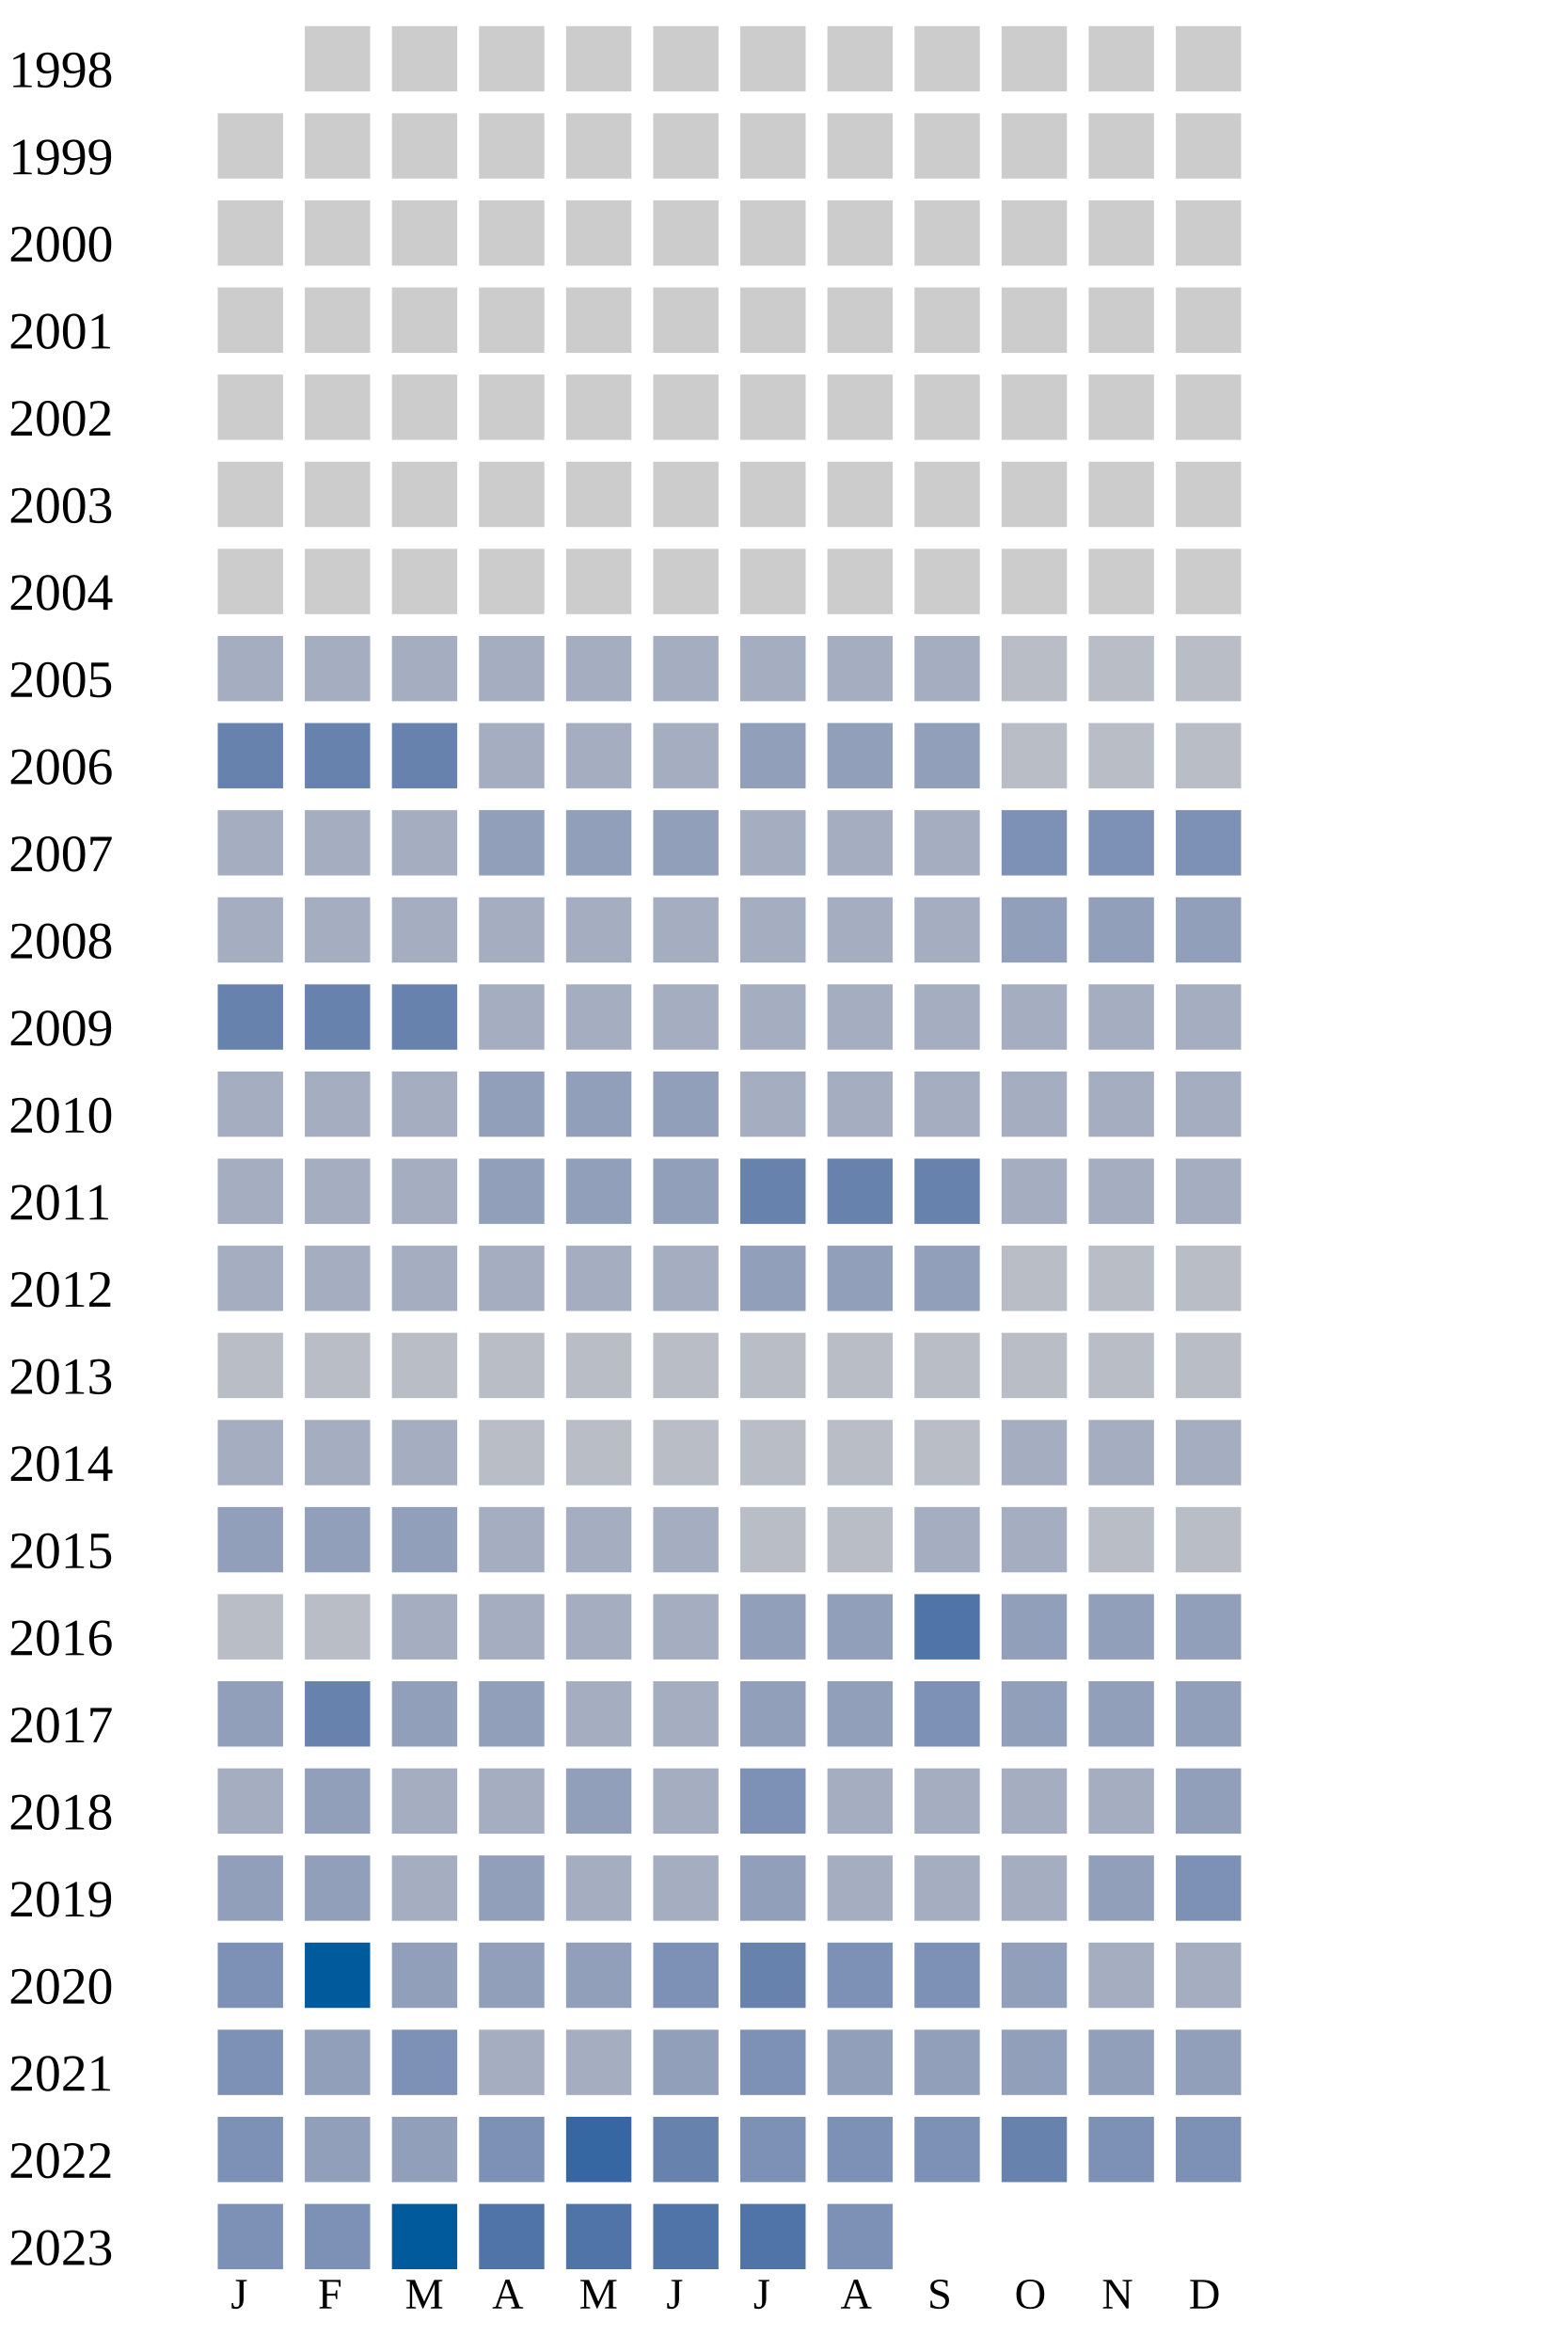
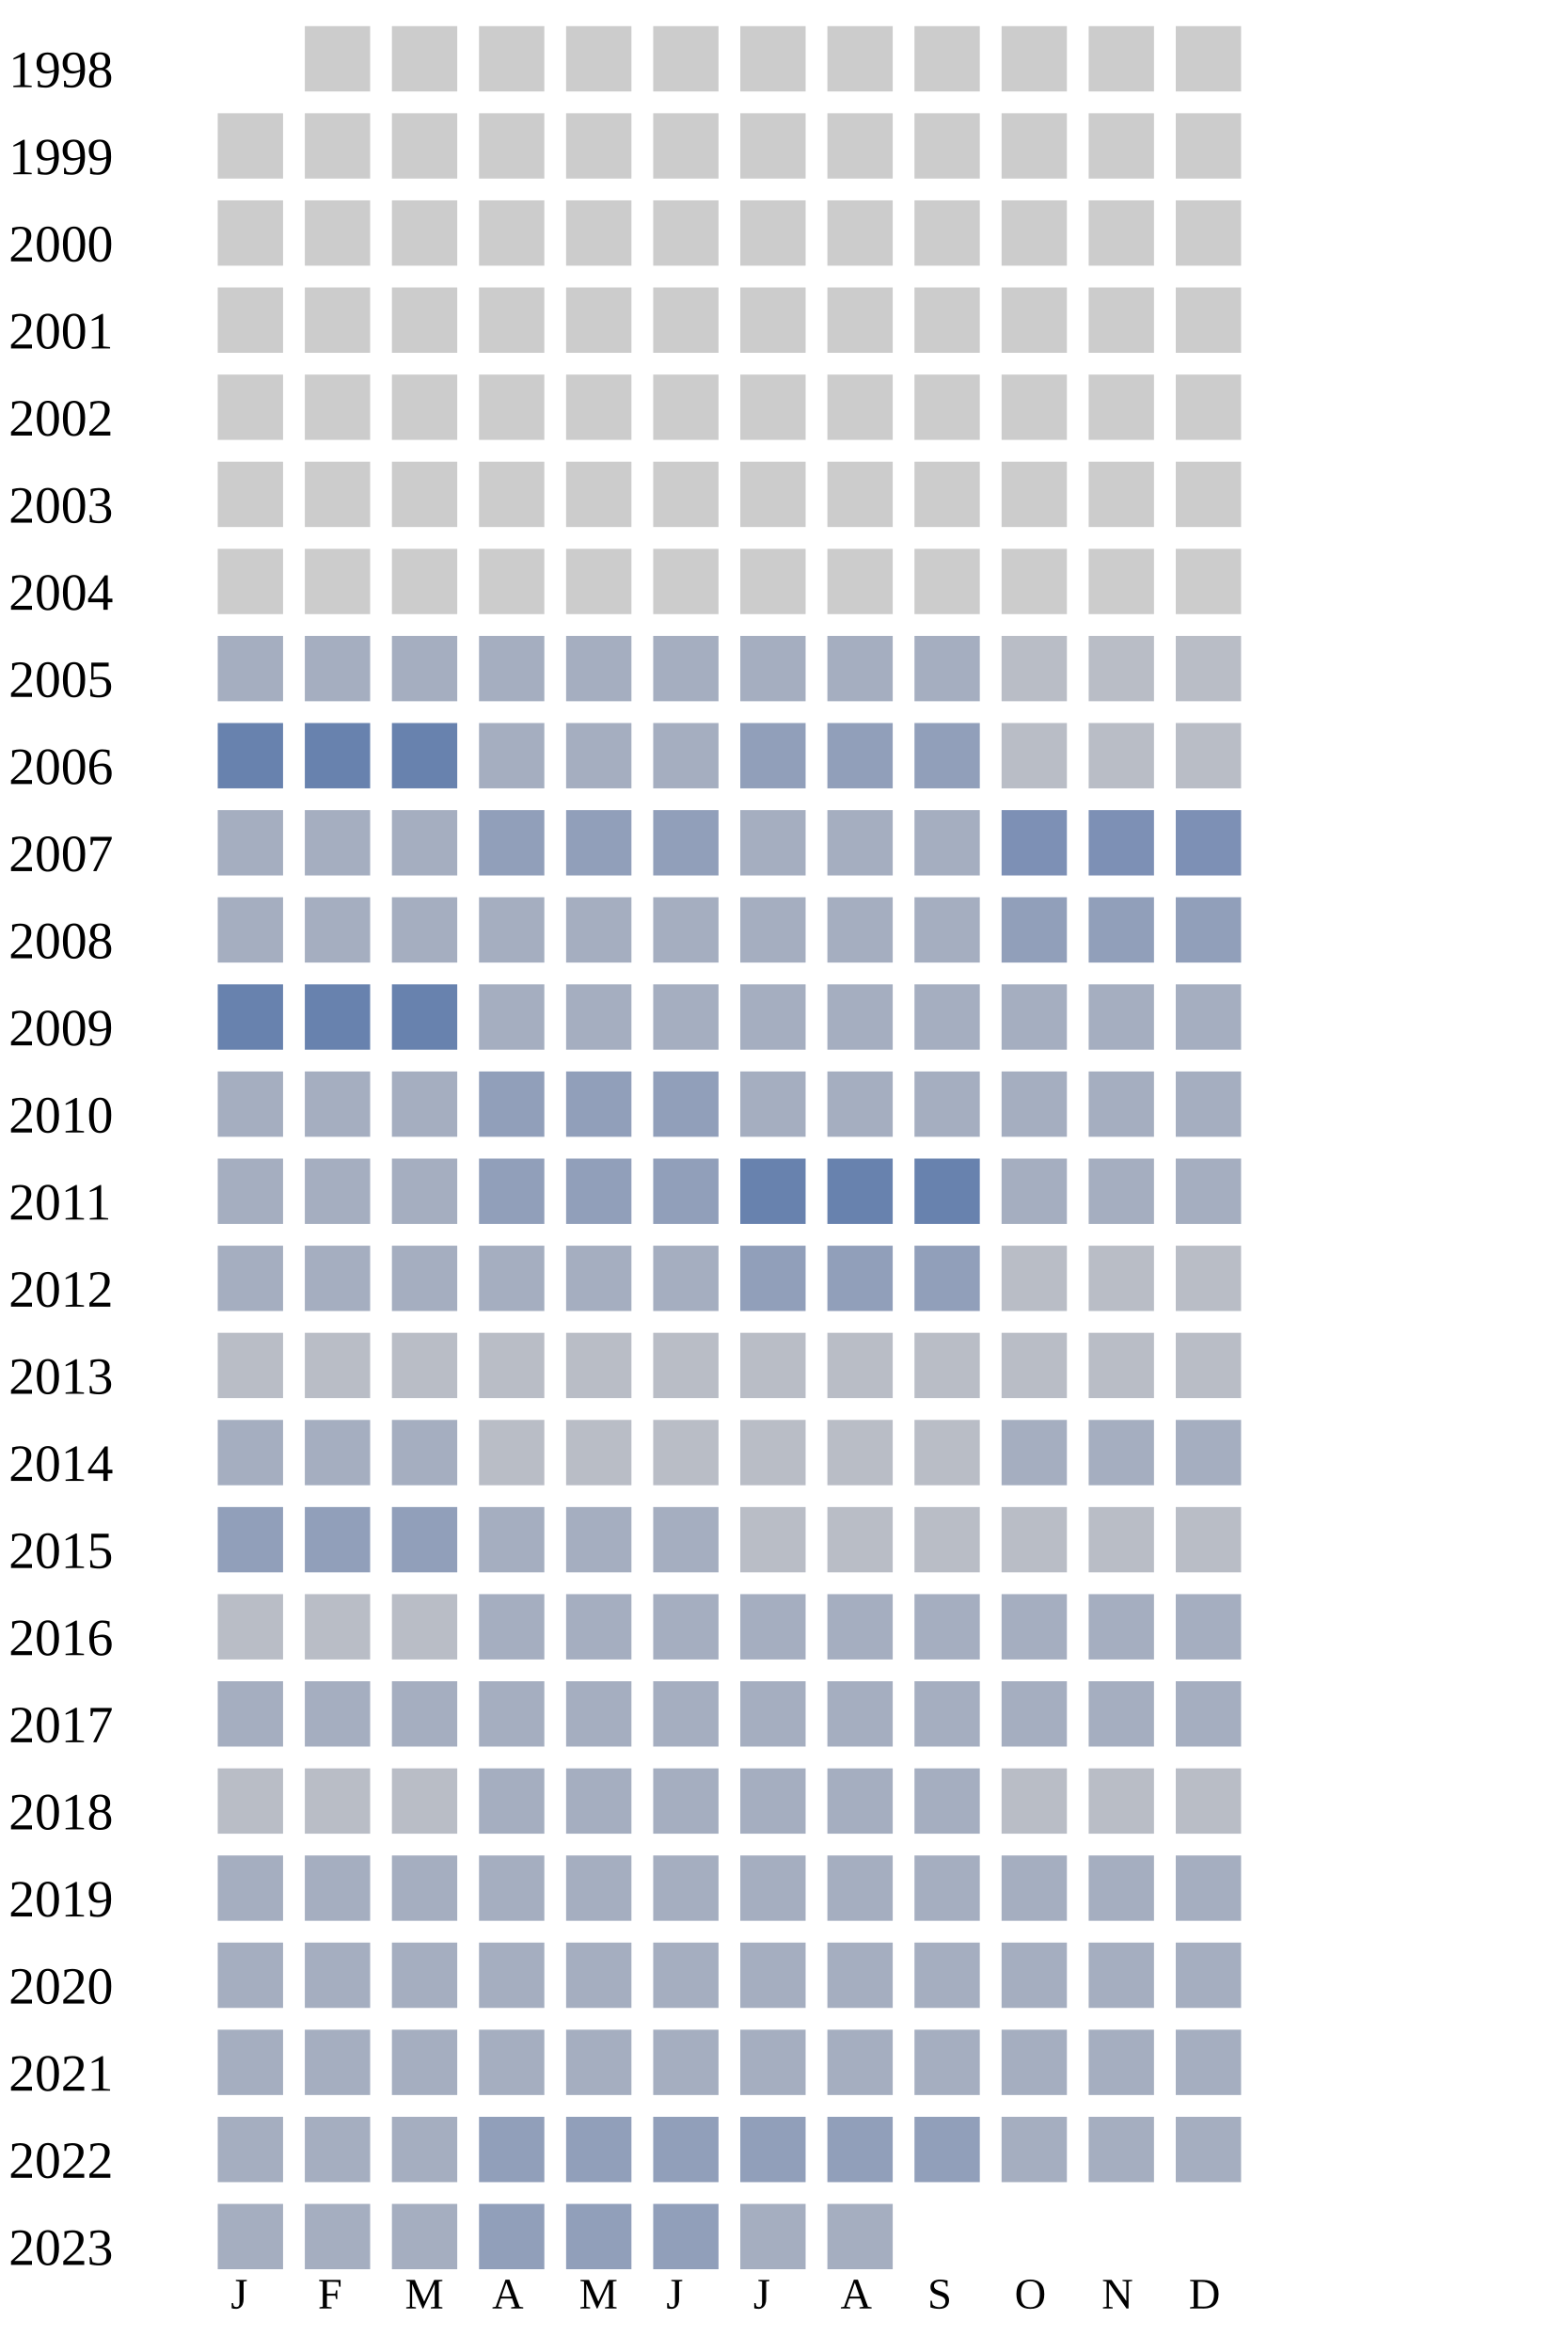
<svg xmlns="http://www.w3.org/2000/svg" width="360" height="540">
  <g transform="translate(0 0)">
    <text x="2" y="20">1998</text>
    <rect x="70" y="6" width="15" height="15" fill="#cccccc" />
    <rect x="90" y="6" width="15" height="15" fill="#cccccc" />
    <rect x="110" y="6" width="15" height="15" fill="#cccccc" />
    <rect x="130" y="6" width="15" height="15" fill="#cccccc" />
    <rect x="150" y="6" width="15" height="15" fill="#cccccc" />
    <rect x="170" y="6" width="15" height="15" fill="#cccccc" />
    <rect x="190" y="6" width="15" height="15" fill="#cccccc" />
    <rect x="210" y="6" width="15" height="15" fill="#cccccc" />
    <rect x="230" y="6" width="15" height="15" fill="#cccccc" />
    <rect x="250" y="6" width="15" height="15" fill="#cccccc" />
    <rect x="270" y="6" width="15" height="15" fill="#cccccc" />
  </g>
  <g transform="translate(0 20)">
    <text x="2" y="20">1999</text>
    <rect x="50" y="6" width="15" height="15" fill="#cccccc" />
    <rect x="70" y="6" width="15" height="15" fill="#cccccc" />
    <rect x="90" y="6" width="15" height="15" fill="#cccccc" />
    <rect x="110" y="6" width="15" height="15" fill="#cccccc" />
    <rect x="130" y="6" width="15" height="15" fill="#cccccc" />
    <rect x="150" y="6" width="15" height="15" fill="#cccccc" />
    <rect x="170" y="6" width="15" height="15" fill="#cccccc" />
    <rect x="190" y="6" width="15" height="15" fill="#cccccc" />
    <rect x="210" y="6" width="15" height="15" fill="#cccccc" />
    <rect x="230" y="6" width="15" height="15" fill="#cccccc" />
    <rect x="250" y="6" width="15" height="15" fill="#cccccc" />
    <rect x="270" y="6" width="15" height="15" fill="#cccccc" />
  </g>
  <g transform="translate(0 40)">
    <text x="2" y="20">2000</text>
    <rect x="50" y="6" width="15" height="15" fill="#cccccc" />
    <rect x="70" y="6" width="15" height="15" fill="#cccccc" />
    <rect x="90" y="6" width="15" height="15" fill="#cccccc" />
    <rect x="110" y="6" width="15" height="15" fill="#cccccc" />
    <rect x="130" y="6" width="15" height="15" fill="#cccccc" />
    <rect x="150" y="6" width="15" height="15" fill="#cccccc" />
    <rect x="170" y="6" width="15" height="15" fill="#cccccc" />
    <rect x="190" y="6" width="15" height="15" fill="#cccccc" />
    <rect x="210" y="6" width="15" height="15" fill="#cccccc" />
    <rect x="230" y="6" width="15" height="15" fill="#cccccc" />
    <rect x="250" y="6" width="15" height="15" fill="#cccccc" />
    <rect x="270" y="6" width="15" height="15" fill="#cccccc" />
  </g>
  <g transform="translate(0 60)">
    <text x="2" y="20">2001</text>
    <rect x="50" y="6" width="15" height="15" fill="#cccccc" />
    <rect x="70" y="6" width="15" height="15" fill="#cccccc" />
    <rect x="90" y="6" width="15" height="15" fill="#cccccc" />
    <rect x="110" y="6" width="15" height="15" fill="#cccccc" />
    <rect x="130" y="6" width="15" height="15" fill="#cccccc" />
    <rect x="150" y="6" width="15" height="15" fill="#cccccc" />
    <rect x="170" y="6" width="15" height="15" fill="#cccccc" />
    <rect x="190" y="6" width="15" height="15" fill="#cccccc" />
    <rect x="210" y="6" width="15" height="15" fill="#cccccc" />
    <rect x="230" y="6" width="15" height="15" fill="#cccccc" />
    <rect x="250" y="6" width="15" height="15" fill="#cccccc" />
    <rect x="270" y="6" width="15" height="15" fill="#cccccc" />
  </g>
  <g transform="translate(0 80)">
    <text x="2" y="20">2002</text>
    <rect x="50" y="6" width="15" height="15" fill="#cccccc" />
    <rect x="70" y="6" width="15" height="15" fill="#cccccc" />
    <rect x="90" y="6" width="15" height="15" fill="#cccccc" />
    <rect x="110" y="6" width="15" height="15" fill="#cccccc" />
    <rect x="130" y="6" width="15" height="15" fill="#cccccc" />
    <rect x="150" y="6" width="15" height="15" fill="#cccccc" />
    <rect x="170" y="6" width="15" height="15" fill="#cccccc" />
    <rect x="190" y="6" width="15" height="15" fill="#cccccc" />
    <rect x="210" y="6" width="15" height="15" fill="#cccccc" />
    <rect x="230" y="6" width="15" height="15" fill="#cccccc" />
    <rect x="250" y="6" width="15" height="15" fill="#cccccc" />
    <rect x="270" y="6" width="15" height="15" fill="#cccccc" />
  </g>
  <g transform="translate(0 100)">
    <text x="2" y="20">2003</text>
    <rect x="50" y="6" width="15" height="15" fill="#cccccc" />
    <rect x="70" y="6" width="15" height="15" fill="#cccccc" />
    <rect x="90" y="6" width="15" height="15" fill="#cccccc" />
    <rect x="110" y="6" width="15" height="15" fill="#cccccc" />
    <rect x="130" y="6" width="15" height="15" fill="#cccccc" />
    <rect x="150" y="6" width="15" height="15" fill="#cccccc" />
    <rect x="170" y="6" width="15" height="15" fill="#cccccc" />
    <rect x="190" y="6" width="15" height="15" fill="#cccccc" />
    <rect x="210" y="6" width="15" height="15" fill="#cccccc" />
    <rect x="230" y="6" width="15" height="15" fill="#cccccc" />
    <rect x="250" y="6" width="15" height="15" fill="#cccccc" />
    <rect x="270" y="6" width="15" height="15" fill="#cccccc" />
  </g>
  <g transform="translate(0 120)">
    <text x="2" y="20">2004</text>
    <rect x="50" y="6" width="15" height="15" fill="#cccccc" />
    <rect x="70" y="6" width="15" height="15" fill="#cccccc" />
    <rect x="90" y="6" width="15" height="15" fill="#cccccc" />
    <rect x="110" y="6" width="15" height="15" fill="#cccccc" />
    <rect x="130" y="6" width="15" height="15" fill="#cccccc" />
    <rect x="150" y="6" width="15" height="15" fill="#cccccc" />
    <rect x="170" y="6" width="15" height="15" fill="#cccccc" />
    <rect x="190" y="6" width="15" height="15" fill="#cccccc" />
    <rect x="210" y="6" width="15" height="15" fill="#cccccc" />
    <rect x="230" y="6" width="15" height="15" fill="#cccccc" />
    <rect x="250" y="6" width="15" height="15" fill="#cccccc" />
    <rect x="270" y="6" width="15" height="15" fill="#cccccc" />
  </g>
  <g transform="translate(0 140)">
    <text x="2" y="20">2005</text>
    <rect x="50" y="6" width="15" height="15" fill="#a5aec0" />
    <rect x="70" y="6" width="15" height="15" fill="#a5aec0" />
    <rect x="90" y="6" width="15" height="15" fill="#a5aec0" />
    <rect x="110" y="6" width="15" height="15" fill="#a5aec0" />
    <rect x="130" y="6" width="15" height="15" fill="#a5aec0" />
    <rect x="150" y="6" width="15" height="15" fill="#a5aec0" />
    <rect x="170" y="6" width="15" height="15" fill="#a5aec0" />
    <rect x="190" y="6" width="15" height="15" fill="#a5aec0" />
    <rect x="210" y="6" width="15" height="15" fill="#a5aec0" />
    <rect x="230" y="6" width="15" height="15" fill="#b9bdc6" />
    <rect x="250" y="6" width="15" height="15" fill="#b9bdc6" />
    <rect x="270" y="6" width="15" height="15" fill="#b9bdc6" />
  </g>
  <g transform="translate(0 160)">
    <text x="2" y="20">2006</text>
    <rect x="50" y="6" width="15" height="15" fill="#6882ae" />
    <rect x="70" y="6" width="15" height="15" fill="#6882ae" />
    <rect x="90" y="6" width="15" height="15" fill="#6882ae" />
    <rect x="110" y="6" width="15" height="15" fill="#a5aec0" />
    <rect x="130" y="6" width="15" height="15" fill="#a5aec0" />
    <rect x="150" y="6" width="15" height="15" fill="#a5aec0" />
    <rect x="170" y="6" width="15" height="15" fill="#919fba" />
    <rect x="190" y="6" width="15" height="15" fill="#919fba" />
    <rect x="210" y="6" width="15" height="15" fill="#919fba" />
    <rect x="230" y="6" width="15" height="15" fill="#b9bdc6" />
    <rect x="250" y="6" width="15" height="15" fill="#b9bdc6" />
    <rect x="270" y="6" width="15" height="15" fill="#b9bdc6" />
  </g>
  <g transform="translate(0 180)">
    <text x="2" y="20">2007</text>
    <rect x="50" y="6" width="15" height="15" fill="#a5aec0" />
    <rect x="70" y="6" width="15" height="15" fill="#a5aec0" />
    <rect x="90" y="6" width="15" height="15" fill="#a5aec0" />
    <rect x="110" y="6" width="15" height="15" fill="#919fba" />
    <rect x="130" y="6" width="15" height="15" fill="#919fba" />
    <rect x="150" y="6" width="15" height="15" fill="#919fba" />
    <rect x="170" y="6" width="15" height="15" fill="#a5aec0" />
    <rect x="190" y="6" width="15" height="15" fill="#a5aec0" />
    <rect x="210" y="6" width="15" height="15" fill="#a5aec0" />
    <rect x="230" y="6" width="15" height="15" fill="#7d90b5" />
    <rect x="250" y="6" width="15" height="15" fill="#7d90b5" />
    <rect x="270" y="6" width="15" height="15" fill="#7d90b5" />
  </g>
  <g transform="translate(0 200)">
    <text x="2" y="20">2008</text>
    <rect x="50" y="6" width="15" height="15" fill="#a5aec0" />
    <rect x="70" y="6" width="15" height="15" fill="#a5aec0" />
    <rect x="90" y="6" width="15" height="15" fill="#a5aec0" />
    <rect x="110" y="6" width="15" height="15" fill="#a5aec0" />
    <rect x="130" y="6" width="15" height="15" fill="#a5aec0" />
    <rect x="150" y="6" width="15" height="15" fill="#a5aec0" />
    <rect x="170" y="6" width="15" height="15" fill="#a5aec0" />
    <rect x="190" y="6" width="15" height="15" fill="#a5aec0" />
    <rect x="210" y="6" width="15" height="15" fill="#a5aec0" />
    <rect x="230" y="6" width="15" height="15" fill="#919fba" />
    <rect x="250" y="6" width="15" height="15" fill="#919fba" />
    <rect x="270" y="6" width="15" height="15" fill="#919fba" />
  </g>
  <g transform="translate(0 220)">
    <text x="2" y="20">2009</text>
    <rect x="50" y="6" width="15" height="15" fill="#6882ae" />
    <rect x="70" y="6" width="15" height="15" fill="#6882ae" />
    <rect x="90" y="6" width="15" height="15" fill="#6882ae" />
    <rect x="110" y="6" width="15" height="15" fill="#a5aec0" />
    <rect x="130" y="6" width="15" height="15" fill="#a5aec0" />
    <rect x="150" y="6" width="15" height="15" fill="#a5aec0" />
    <rect x="170" y="6" width="15" height="15" fill="#a5aec0" />
    <rect x="190" y="6" width="15" height="15" fill="#a5aec0" />
    <rect x="210" y="6" width="15" height="15" fill="#a5aec0" />
    <rect x="230" y="6" width="15" height="15" fill="#a5aec0" />
    <rect x="250" y="6" width="15" height="15" fill="#a5aec0" />
    <rect x="270" y="6" width="15" height="15" fill="#a5aec0" />
  </g>
  <g transform="translate(0 240)">
    <text x="2" y="20">2010</text>
    <rect x="50" y="6" width="15" height="15" fill="#a5aec0" />
    <rect x="70" y="6" width="15" height="15" fill="#a5aec0" />
    <rect x="90" y="6" width="15" height="15" fill="#a5aec0" />
    <rect x="110" y="6" width="15" height="15" fill="#919fba" />
    <rect x="130" y="6" width="15" height="15" fill="#919fba" />
    <rect x="150" y="6" width="15" height="15" fill="#919fba" />
    <rect x="170" y="6" width="15" height="15" fill="#a5aec0" />
    <rect x="190" y="6" width="15" height="15" fill="#a5aec0" />
    <rect x="210" y="6" width="15" height="15" fill="#a5aec0" />
    <rect x="230" y="6" width="15" height="15" fill="#a5aec0" />
    <rect x="250" y="6" width="15" height="15" fill="#a5aec0" />
    <rect x="270" y="6" width="15" height="15" fill="#a5aec0" />
  </g>
  <g transform="translate(0 260)">
    <text x="2" y="20">2011</text>
    <rect x="50" y="6" width="15" height="15" fill="#a5aec0" />
    <rect x="70" y="6" width="15" height="15" fill="#a5aec0" />
    <rect x="90" y="6" width="15" height="15" fill="#a5aec0" />
    <rect x="110" y="6" width="15" height="15" fill="#919fba" />
    <rect x="130" y="6" width="15" height="15" fill="#919fba" />
    <rect x="150" y="6" width="15" height="15" fill="#919fba" />
    <rect x="170" y="6" width="15" height="15" fill="#6882ae" />
    <rect x="190" y="6" width="15" height="15" fill="#6882ae" />
    <rect x="210" y="6" width="15" height="15" fill="#6882ae" />
    <rect x="230" y="6" width="15" height="15" fill="#a5aec0" />
    <rect x="250" y="6" width="15" height="15" fill="#a5aec0" />
    <rect x="270" y="6" width="15" height="15" fill="#a5aec0" />
  </g>
  <g transform="translate(0 280)">
    <text x="2" y="20">2012</text>
    <rect x="50" y="6" width="15" height="15" fill="#a5aec0" />
    <rect x="70" y="6" width="15" height="15" fill="#a5aec0" />
    <rect x="90" y="6" width="15" height="15" fill="#a5aec0" />
    <rect x="110" y="6" width="15" height="15" fill="#a5aec0" />
    <rect x="130" y="6" width="15" height="15" fill="#a5aec0" />
    <rect x="150" y="6" width="15" height="15" fill="#a5aec0" />
    <rect x="170" y="6" width="15" height="15" fill="#919fba" />
    <rect x="190" y="6" width="15" height="15" fill="#919fba" />
    <rect x="210" y="6" width="15" height="15" fill="#919fba" />
    <rect x="230" y="6" width="15" height="15" fill="#b9bdc6" />
    <rect x="250" y="6" width="15" height="15" fill="#b9bdc6" />
    <rect x="270" y="6" width="15" height="15" fill="#b9bdc6" />
  </g>
  <g transform="translate(0 300)">
    <text x="2" y="20">2013</text>
    <rect x="50" y="6" width="15" height="15" fill="#b9bdc6" />
    <rect x="70" y="6" width="15" height="15" fill="#b9bdc6" />
    <rect x="90" y="6" width="15" height="15" fill="#b9bdc6" />
    <rect x="110" y="6" width="15" height="15" fill="#b9bdc6" />
    <rect x="130" y="6" width="15" height="15" fill="#b9bdc6" />
    <rect x="150" y="6" width="15" height="15" fill="#b9bdc6" />
    <rect x="170" y="6" width="15" height="15" fill="#b9bdc6" />
    <rect x="190" y="6" width="15" height="15" fill="#b9bdc6" />
    <rect x="210" y="6" width="15" height="15" fill="#b9bdc6" />
    <rect x="230" y="6" width="15" height="15" fill="#b9bdc6" />
    <rect x="250" y="6" width="15" height="15" fill="#b9bdc6" />
    <rect x="270" y="6" width="15" height="15" fill="#b9bdc6" />
  </g>
  <g transform="translate(0 320)">
    <text x="2" y="20">2014</text>
    <rect x="50" y="6" width="15" height="15" fill="#a5aec0" />
    <rect x="70" y="6" width="15" height="15" fill="#a5aec0" />
    <rect x="90" y="6" width="15" height="15" fill="#a5aec0" />
    <rect x="110" y="6" width="15" height="15" fill="#b9bdc6" />
    <rect x="130" y="6" width="15" height="15" fill="#b9bdc6" />
    <rect x="150" y="6" width="15" height="15" fill="#b9bdc6" />
    <rect x="170" y="6" width="15" height="15" fill="#b9bdc6" />
    <rect x="190" y="6" width="15" height="15" fill="#b9bdc6" />
    <rect x="210" y="6" width="15" height="15" fill="#b9bdc6" />
    <rect x="230" y="6" width="15" height="15" fill="#a5aec0" />
    <rect x="250" y="6" width="15" height="15" fill="#a5aec0" />
    <rect x="270" y="6" width="15" height="15" fill="#a5aec0" />
  </g>
  <g transform="translate(0 340)">
    <text x="2" y="20">2015</text>
    <rect x="50" y="6" width="15" height="15" fill="#919fba" />
    <rect x="70" y="6" width="15" height="15" fill="#919fba" />
    <rect x="90" y="6" width="15" height="15" fill="#919fba" />
    <rect x="110" y="6" width="15" height="15" fill="#a5aec0" />
    <rect x="130" y="6" width="15" height="15" fill="#a5aec0" />
    <rect x="150" y="6" width="15" height="15" fill="#a5aec0" />
    <rect x="170" y="6" width="15" height="15" fill="#b9bdc6" />
    <rect x="190" y="6" width="15" height="15" fill="#b9bdc6" />
-     <rect x="210" y="6" width="15" height="15" fill="#a5aec0" />
-     <rect x="230" y="6" width="15" height="15" fill="#a5aec0" />
+     <rect x="210" y="6" width="15" height="15" fill="#b9bdc6" />
+     <rect x="230" y="6" width="15" height="15" fill="#b9bdc6" />
    <rect x="250" y="6" width="15" height="15" fill="#b9bdc6" />
    <rect x="270" y="6" width="15" height="15" fill="#b9bdc6" />
  </g>
  <g transform="translate(0 360)">
    <text x="2" y="20">2016</text>
    <rect x="50" y="6" width="15" height="15" fill="#b9bdc6" />
    <rect x="70" y="6" width="15" height="15" fill="#b9bdc6" />
-     <rect x="90" y="6" width="15" height="15" fill="#a5aec0" />
-     <rect x="110" y="6" width="15" height="15" fill="#a5aec0" />
-     <rect x="130" y="6" width="15" height="15" fill="#a5aec0" />
-     <rect x="150" y="6" width="15" height="15" fill="#a5aec0" />
+     <rect x="90" y="6" width="15" height="15" fill="#b9bdc6" />
+     <rect x="110" y="6" width="15" height="15" fill="#a5aec0" />
+     <rect x="130" y="6" width="15" height="15" fill="#a5aec0" />
+     <rect x="150" y="6" width="15" height="15" fill="#a5aec0" />
+     <rect x="170" y="6" width="15" height="15" fill="#a5aec0" />
+     <rect x="190" y="6" width="15" height="15" fill="#a5aec0" />
+     <rect x="210" y="6" width="15" height="15" fill="#a5aec0" />
+     <rect x="230" y="6" width="15" height="15" fill="#a5aec0" />
+     <rect x="250" y="6" width="15" height="15" fill="#a5aec0" />
+     <rect x="270" y="6" width="15" height="15" fill="#a5aec0" />
+   </g>
+   <g transform="translate(0 380)">
+     <text x="2" y="20">2017</text>
+     <rect x="50" y="6" width="15" height="15" fill="#a5aec0" />
+     <rect x="70" y="6" width="15" height="15" fill="#a5aec0" />
+     <rect x="90" y="6" width="15" height="15" fill="#a5aec0" />
+     <rect x="110" y="6" width="15" height="15" fill="#a5aec0" />
+     <rect x="130" y="6" width="15" height="15" fill="#a5aec0" />
+     <rect x="150" y="6" width="15" height="15" fill="#a5aec0" />
+     <rect x="170" y="6" width="15" height="15" fill="#a5aec0" />
+     <rect x="190" y="6" width="15" height="15" fill="#a5aec0" />
+     <rect x="210" y="6" width="15" height="15" fill="#a5aec0" />
+     <rect x="230" y="6" width="15" height="15" fill="#a5aec0" />
+     <rect x="250" y="6" width="15" height="15" fill="#a5aec0" />
+     <rect x="270" y="6" width="15" height="15" fill="#a5aec0" />
+   </g>
+   <g transform="translate(0 400)">
+     <text x="2" y="20">2018</text>
+     <rect x="50" y="6" width="15" height="15" fill="#b9bdc6" />
+     <rect x="70" y="6" width="15" height="15" fill="#b9bdc6" />
+     <rect x="90" y="6" width="15" height="15" fill="#b9bdc6" />
+     <rect x="110" y="6" width="15" height="15" fill="#a5aec0" />
+     <rect x="130" y="6" width="15" height="15" fill="#a5aec0" />
+     <rect x="150" y="6" width="15" height="15" fill="#a5aec0" />
+     <rect x="170" y="6" width="15" height="15" fill="#a5aec0" />
+     <rect x="190" y="6" width="15" height="15" fill="#a5aec0" />
+     <rect x="210" y="6" width="15" height="15" fill="#a5aec0" />
+     <rect x="230" y="6" width="15" height="15" fill="#b9bdc6" />
+     <rect x="250" y="6" width="15" height="15" fill="#b9bdc6" />
+     <rect x="270" y="6" width="15" height="15" fill="#b9bdc6" />
+   </g>
+   <g transform="translate(0 420)">
+     <text x="2" y="20">2019</text>
+     <rect x="50" y="6" width="15" height="15" fill="#a5aec0" />
+     <rect x="70" y="6" width="15" height="15" fill="#a5aec0" />
+     <rect x="90" y="6" width="15" height="15" fill="#a5aec0" />
+     <rect x="110" y="6" width="15" height="15" fill="#a5aec0" />
+     <rect x="130" y="6" width="15" height="15" fill="#a5aec0" />
+     <rect x="150" y="6" width="15" height="15" fill="#a5aec0" />
+     <rect x="170" y="6" width="15" height="15" fill="#a5aec0" />
+     <rect x="190" y="6" width="15" height="15" fill="#a5aec0" />
+     <rect x="210" y="6" width="15" height="15" fill="#a5aec0" />
+     <rect x="230" y="6" width="15" height="15" fill="#a5aec0" />
+     <rect x="250" y="6" width="15" height="15" fill="#a5aec0" />
+     <rect x="270" y="6" width="15" height="15" fill="#a5aec0" />
+   </g>
+   <g transform="translate(0 440)">
+     <text x="2" y="20">2020</text>
+     <rect x="50" y="6" width="15" height="15" fill="#a5aec0" />
+     <rect x="70" y="6" width="15" height="15" fill="#a5aec0" />
+     <rect x="90" y="6" width="15" height="15" fill="#a5aec0" />
+     <rect x="110" y="6" width="15" height="15" fill="#a5aec0" />
+     <rect x="130" y="6" width="15" height="15" fill="#a5aec0" />
+     <rect x="150" y="6" width="15" height="15" fill="#a5aec0" />
+     <rect x="170" y="6" width="15" height="15" fill="#a5aec0" />
+     <rect x="190" y="6" width="15" height="15" fill="#a5aec0" />
+     <rect x="210" y="6" width="15" height="15" fill="#a5aec0" />
+     <rect x="230" y="6" width="15" height="15" fill="#a5aec0" />
+     <rect x="250" y="6" width="15" height="15" fill="#a5aec0" />
+     <rect x="270" y="6" width="15" height="15" fill="#a5aec0" />
+   </g>
+   <g transform="translate(0 460)">
+     <text x="2" y="20">2021</text>
+     <rect x="50" y="6" width="15" height="15" fill="#a5aec0" />
+     <rect x="70" y="6" width="15" height="15" fill="#a5aec0" />
+     <rect x="90" y="6" width="15" height="15" fill="#a5aec0" />
+     <rect x="110" y="6" width="15" height="15" fill="#a5aec0" />
+     <rect x="130" y="6" width="15" height="15" fill="#a5aec0" />
+     <rect x="150" y="6" width="15" height="15" fill="#a5aec0" />
+     <rect x="170" y="6" width="15" height="15" fill="#a5aec0" />
+     <rect x="190" y="6" width="15" height="15" fill="#a5aec0" />
+     <rect x="210" y="6" width="15" height="15" fill="#a5aec0" />
+     <rect x="230" y="6" width="15" height="15" fill="#a5aec0" />
+     <rect x="250" y="6" width="15" height="15" fill="#a5aec0" />
+     <rect x="270" y="6" width="15" height="15" fill="#a5aec0" />
+   </g>
+   <g transform="translate(0 480)">
+     <text x="2" y="20">2022</text>
+     <rect x="50" y="6" width="15" height="15" fill="#a5aec0" />
+     <rect x="70" y="6" width="15" height="15" fill="#a5aec0" />
+     <rect x="90" y="6" width="15" height="15" fill="#a5aec0" />
+     <rect x="110" y="6" width="15" height="15" fill="#919fba" />
+     <rect x="130" y="6" width="15" height="15" fill="#919fba" />
+     <rect x="150" y="6" width="15" height="15" fill="#919fba" />
    <rect x="170" y="6" width="15" height="15" fill="#919fba" />
    <rect x="190" y="6" width="15" height="15" fill="#919fba" />
-     <rect x="210" y="6" width="15" height="15" fill="#5174a8" />
-     <rect x="230" y="6" width="15" height="15" fill="#919fba" />
-     <rect x="250" y="6" width="15" height="15" fill="#919fba" />
-     <rect x="270" y="6" width="15" height="15" fill="#919fba" />
-   </g>
-   <g transform="translate(0 380)">
-     <text x="2" y="20">2017</text>
-     <rect x="50" y="6" width="15" height="15" fill="#919fba" />
-     <rect x="70" y="6" width="15" height="15" fill="#6882ae" />
-     <rect x="90" y="6" width="15" height="15" fill="#919fba" />
-     <rect x="110" y="6" width="15" height="15" fill="#919fba" />
-     <rect x="130" y="6" width="15" height="15" fill="#a5aec0" />
-     <rect x="150" y="6" width="15" height="15" fill="#a5aec0" />
-     <rect x="170" y="6" width="15" height="15" fill="#919fba" />
-     <rect x="190" y="6" width="15" height="15" fill="#919fba" />
-     <rect x="210" y="6" width="15" height="15" fill="#7d90b5" />
-     <rect x="230" y="6" width="15" height="15" fill="#919fba" />
-     <rect x="250" y="6" width="15" height="15" fill="#919fba" />
-     <rect x="270" y="6" width="15" height="15" fill="#919fba" />
-   </g>
-   <g transform="translate(0 400)">
-     <text x="2" y="20">2018</text>
-     <rect x="50" y="6" width="15" height="15" fill="#a5aec0" />
-     <rect x="70" y="6" width="15" height="15" fill="#919fba" />
-     <rect x="90" y="6" width="15" height="15" fill="#a5aec0" />
-     <rect x="110" y="6" width="15" height="15" fill="#a5aec0" />
-     <rect x="130" y="6" width="15" height="15" fill="#919fba" />
-     <rect x="150" y="6" width="15" height="15" fill="#a5aec0" />
-     <rect x="170" y="6" width="15" height="15" fill="#7d90b5" />
-     <rect x="190" y="6" width="15" height="15" fill="#a5aec0" />
-     <rect x="210" y="6" width="15" height="15" fill="#a5aec0" />
-     <rect x="230" y="6" width="15" height="15" fill="#a5aec0" />
-     <rect x="250" y="6" width="15" height="15" fill="#a5aec0" />
-     <rect x="270" y="6" width="15" height="15" fill="#919fba" />
-   </g>
-   <g transform="translate(0 420)">
-     <text x="2" y="20">2019</text>
-     <rect x="50" y="6" width="15" height="15" fill="#919fba" />
-     <rect x="70" y="6" width="15" height="15" fill="#919fba" />
-     <rect x="90" y="6" width="15" height="15" fill="#a5aec0" />
-     <rect x="110" y="6" width="15" height="15" fill="#919fba" />
-     <rect x="130" y="6" width="15" height="15" fill="#a5aec0" />
-     <rect x="150" y="6" width="15" height="15" fill="#a5aec0" />
-     <rect x="170" y="6" width="15" height="15" fill="#919fba" />
-     <rect x="190" y="6" width="15" height="15" fill="#a5aec0" />
-     <rect x="210" y="6" width="15" height="15" fill="#a5aec0" />
-     <rect x="230" y="6" width="15" height="15" fill="#a5aec0" />
-     <rect x="250" y="6" width="15" height="15" fill="#919fba" />
-     <rect x="270" y="6" width="15" height="15" fill="#7d90b5" />
-   </g>
-   <g transform="translate(0 440)">
-     <text x="2" y="20">2020</text>
-     <rect x="50" y="6" width="15" height="15" fill="#7d90b5" />
-     <rect x="70" y="6" width="15" height="15" fill="#005a9c" />
-     <rect x="90" y="6" width="15" height="15" fill="#919fba" />
+     <rect x="210" y="6" width="15" height="15" fill="#919fba" />
+     <rect x="230" y="6" width="15" height="15" fill="#a5aec0" />
+     <rect x="250" y="6" width="15" height="15" fill="#a5aec0" />
+     <rect x="270" y="6" width="15" height="15" fill="#a5aec0" />
+   </g>
+   <g transform="translate(0 500)">
+     <text x="2" y="20">2023</text>
+     <rect x="50" y="6" width="15" height="15" fill="#a5aec0" />
+     <rect x="70" y="6" width="15" height="15" fill="#a5aec0" />
+     <rect x="90" y="6" width="15" height="15" fill="#a5aec0" />
    <rect x="110" y="6" width="15" height="15" fill="#919fba" />
    <rect x="130" y="6" width="15" height="15" fill="#919fba" />
-     <rect x="150" y="6" width="15" height="15" fill="#7d90b5" />
-     <rect x="170" y="6" width="15" height="15" fill="#6882ae" />
-     <rect x="190" y="6" width="15" height="15" fill="#7d90b5" />
-     <rect x="210" y="6" width="15" height="15" fill="#7d90b5" />
-     <rect x="230" y="6" width="15" height="15" fill="#919fba" />
-     <rect x="250" y="6" width="15" height="15" fill="#a5aec0" />
-     <rect x="270" y="6" width="15" height="15" fill="#a5aec0" />
-   </g>
-   <g transform="translate(0 460)">
-     <text x="2" y="20">2021</text>
-     <rect x="50" y="6" width="15" height="15" fill="#7d90b5" />
-     <rect x="70" y="6" width="15" height="15" fill="#919fba" />
-     <rect x="90" y="6" width="15" height="15" fill="#7d90b5" />
-     <rect x="110" y="6" width="15" height="15" fill="#a5aec0" />
-     <rect x="130" y="6" width="15" height="15" fill="#a5aec0" />
    <rect x="150" y="6" width="15" height="15" fill="#919fba" />
-     <rect x="170" y="6" width="15" height="15" fill="#7d90b5" />
-     <rect x="190" y="6" width="15" height="15" fill="#919fba" />
-     <rect x="210" y="6" width="15" height="15" fill="#919fba" />
-     <rect x="230" y="6" width="15" height="15" fill="#919fba" />
-     <rect x="250" y="6" width="15" height="15" fill="#919fba" />
-     <rect x="270" y="6" width="15" height="15" fill="#919fba" />
-   </g>
-   <g transform="translate(0 480)">
-     <text x="2" y="20">2022</text>
-     <rect x="50" y="6" width="15" height="15" fill="#7d90b5" />
-     <rect x="70" y="6" width="15" height="15" fill="#919fba" />
-     <rect x="90" y="6" width="15" height="15" fill="#919fba" />
-     <rect x="110" y="6" width="15" height="15" fill="#7d90b5" />
-     <rect x="130" y="6" width="15" height="15" fill="#3667a2" />
-     <rect x="150" y="6" width="15" height="15" fill="#6882ae" />
-     <rect x="170" y="6" width="15" height="15" fill="#7d90b5" />
-     <rect x="190" y="6" width="15" height="15" fill="#7d90b5" />
-     <rect x="210" y="6" width="15" height="15" fill="#7d90b5" />
-     <rect x="230" y="6" width="15" height="15" fill="#6882ae" />
-     <rect x="250" y="6" width="15" height="15" fill="#7d90b5" />
-     <rect x="270" y="6" width="15" height="15" fill="#7d90b5" />
-   </g>
-   <g transform="translate(0 500)">
-     <text x="2" y="20">2023</text>
-     <rect x="50" y="6" width="15" height="15" fill="#7d90b5" />
-     <rect x="70" y="6" width="15" height="15" fill="#7d90b5" />
-     <rect x="90" y="6" width="15" height="15" fill="#005a9c" />
-     <rect x="110" y="6" width="15" height="15" fill="#5174a8" />
-     <rect x="130" y="6" width="15" height="15" fill="#5174a8" />
-     <rect x="150" y="6" width="15" height="15" fill="#5174a8" />
-     <rect x="170" y="6" width="15" height="15" fill="#5174a8" />
-     <rect x="190" y="6" width="15" height="15" fill="#7d90b5" />
+     <rect x="170" y="6" width="15" height="15" fill="#a5aec0" />
+     <rect x="190" y="6" width="15" height="15" fill="#a5aec0" />
  </g>
  <text style="font-size: 10px; text-align: center" x="53" y="530">J</text>
  <text style="font-size: 10px; text-align: center" x="73" y="530">F</text>
  <text style="font-size: 10px; text-align: center" x="93" y="530">M</text>
  <text style="font-size: 10px; text-align: center" x="113" y="530">A</text>
  <text style="font-size: 10px; text-align: center" x="133" y="530">M</text>
  <text style="font-size: 10px; text-align: center" x="153" y="530">J</text>
  <text style="font-size: 10px; text-align: center" x="173" y="530">J</text>
  <text style="font-size: 10px; text-align: center" x="193" y="530">A</text>
  <text style="font-size: 10px; text-align: center" x="213" y="530">S</text>
  <text style="font-size: 10px; text-align: center" x="233" y="530">O</text>
  <text style="font-size: 10px; text-align: center" x="253" y="530">N</text>
  <text style="font-size: 10px; text-align: center" x="273" y="530">D</text>
  <text style="font-size: 10px;" x="155" y="549">Less</text>
  <rect fill="#b9bdc6" width="10" height="10" x="180" y="540" />
  <rect fill="#919fba" width="10" height="10" x="195" y="540" />
  <rect fill="#6882ae" width="10" height="10" x="210" y="540" />
  <rect fill="#005a9c" width="10" height="10" x="225" y="540" />
  <text x="240" y="549" style="font-size: 10px;">More</text>
</svg>
